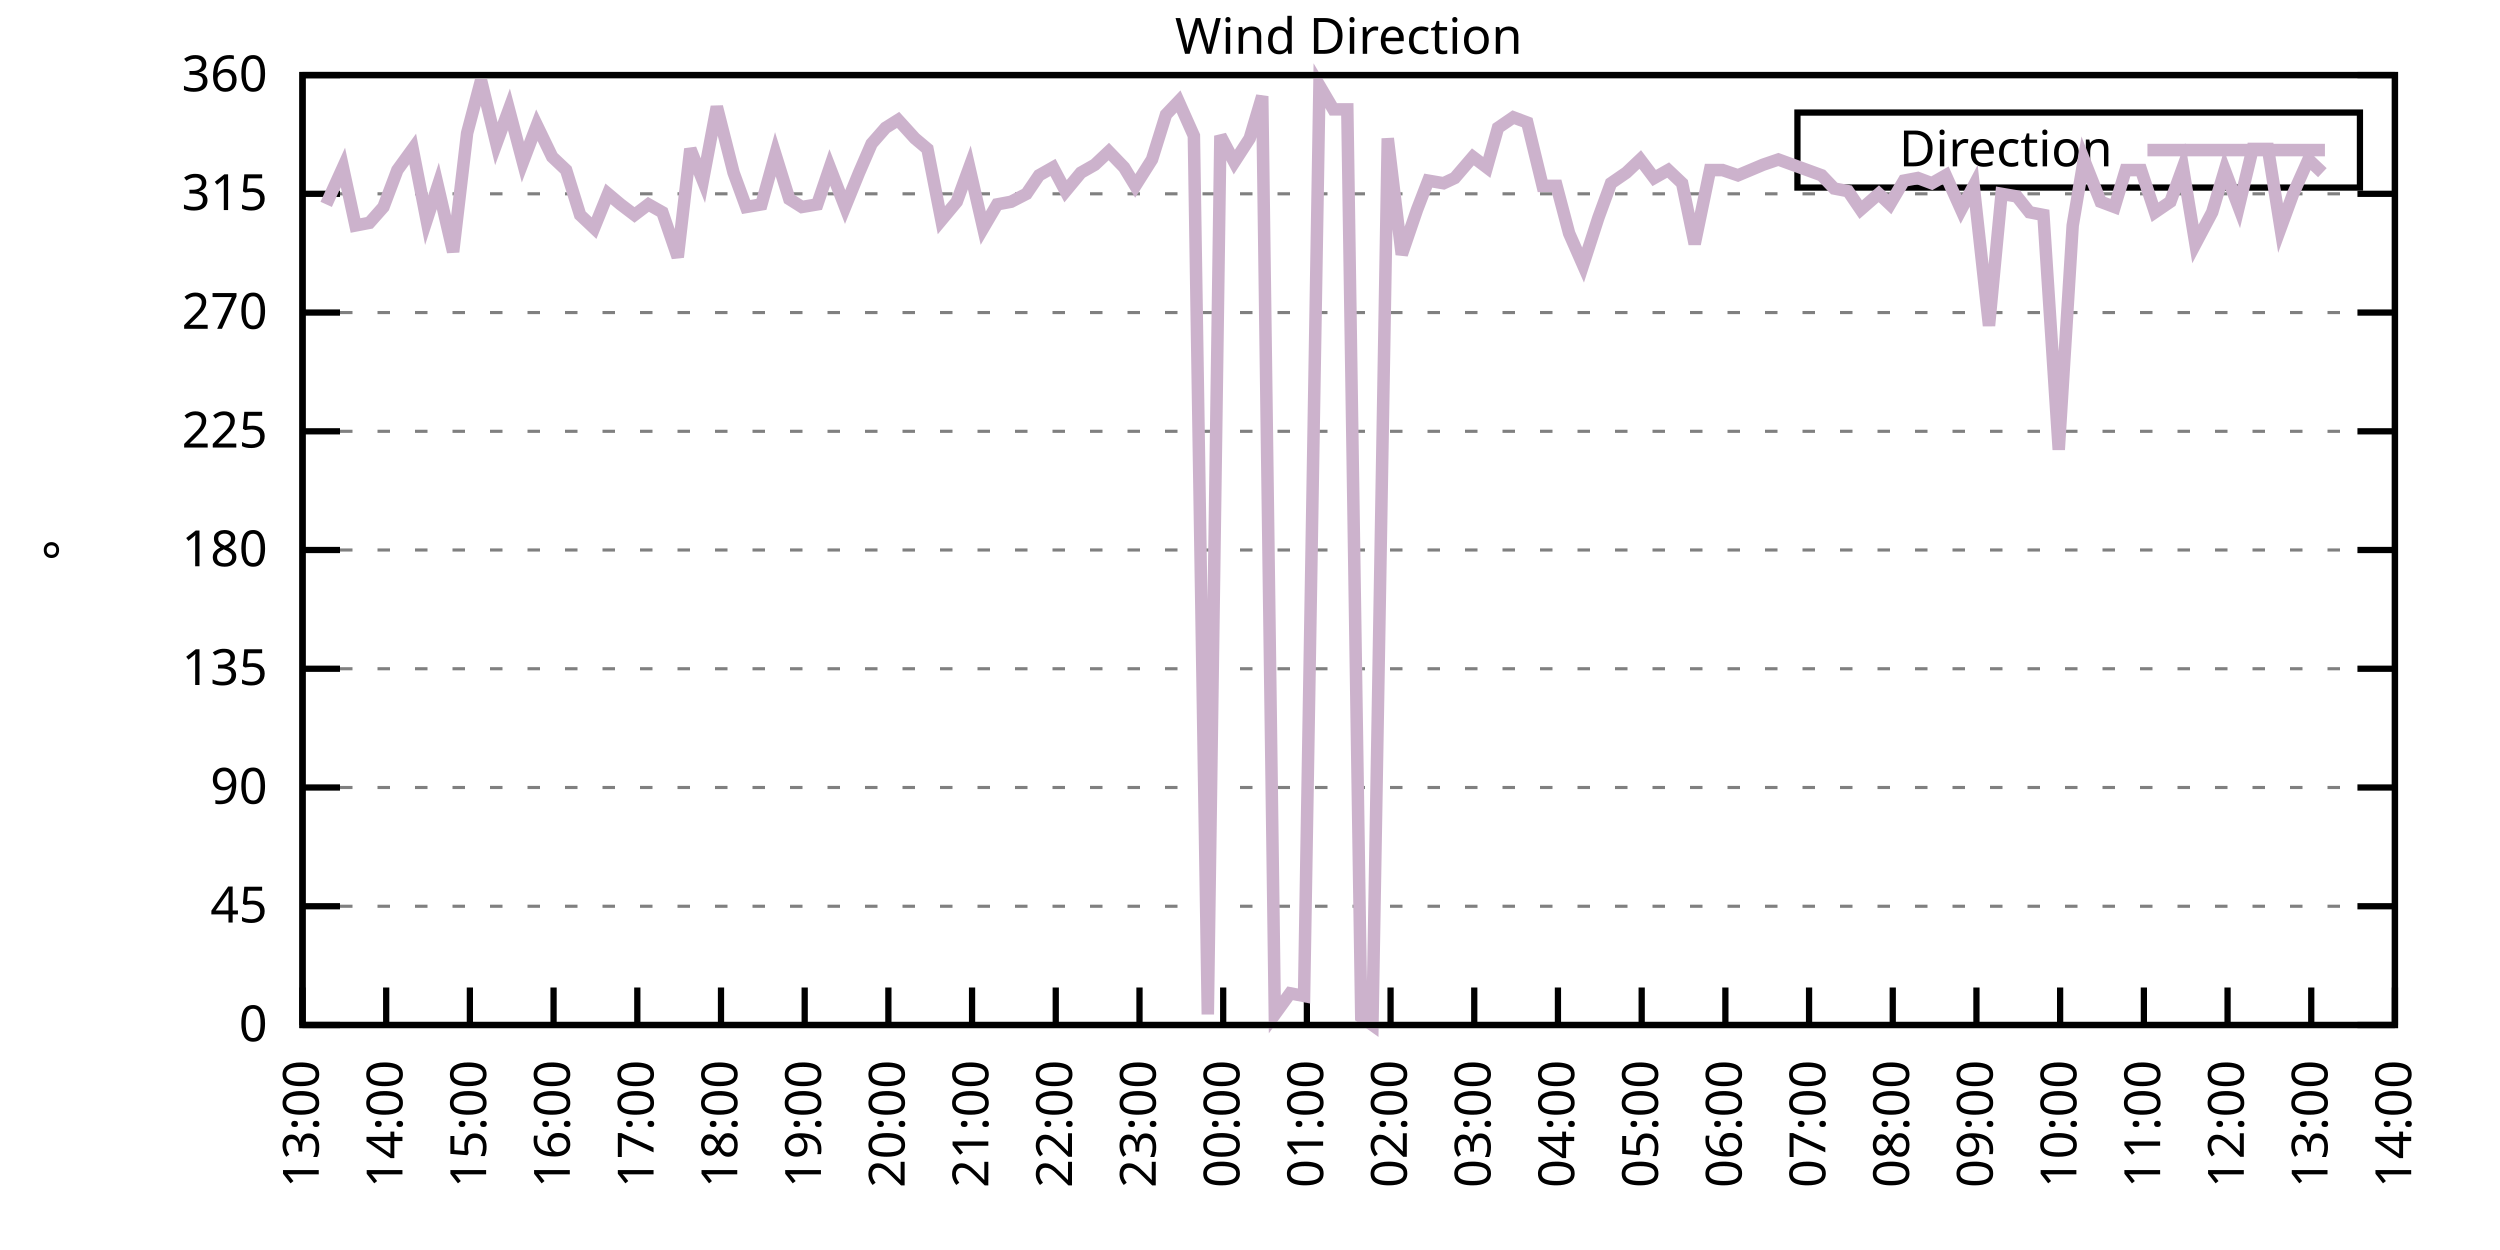
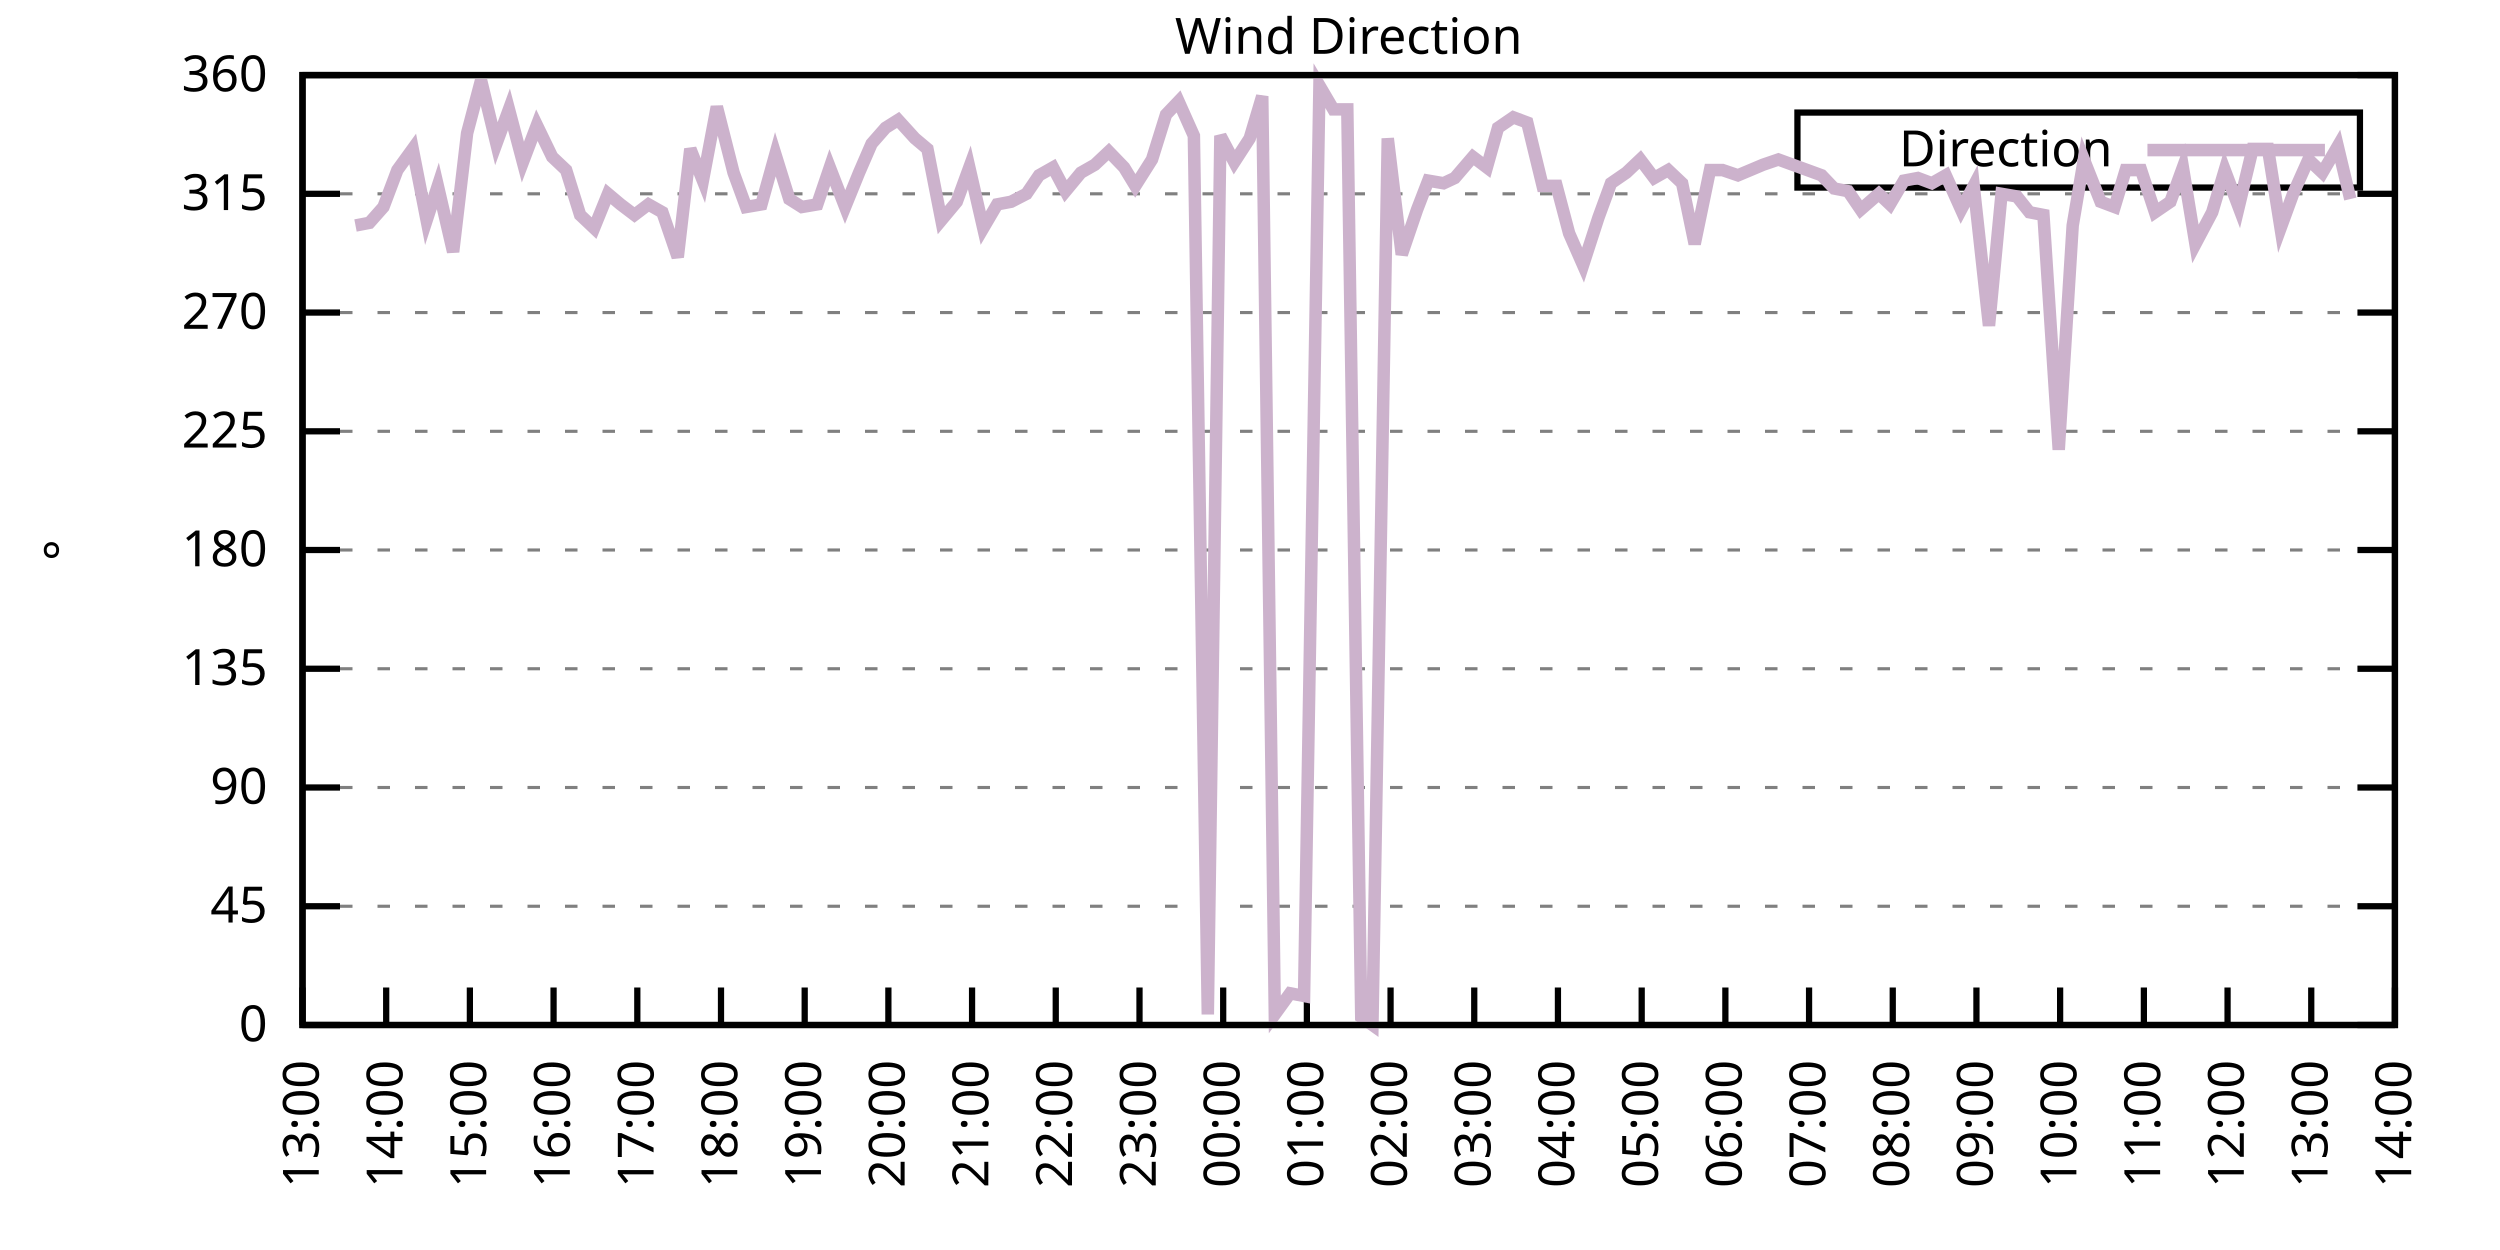
<svg xmlns="http://www.w3.org/2000/svg" xmlns:xlink="http://www.w3.org/1999/xlink" width="400" height="200" viewBox="0 0 400 200">
  <g id="gnuplot_canvas">
    <rect x="0" y="0" width="400" height="200" fill="none" />
    <defs>
      <circle id="gpDot" r="0.5" stroke-width="0.5" stroke="currentColor" />
      <path id="gpPt0" stroke-width="0.333" stroke="currentColor" d="M-1,0 h2 M0,-1 v2" />
      <path id="gpPt1" stroke-width="0.333" stroke="currentColor" d="M-1,-1 L1,1 M1,-1 L-1,1" />
      <path id="gpPt2" stroke-width="0.333" stroke="currentColor" d="M-1,0 L1,0 M0,-1 L0,1 M-1,-1 L1,1 M-1,1 L1,-1" />
      <rect id="gpPt3" stroke-width="0.333" stroke="currentColor" x="-1" y="-1" width="2" height="2" />
      <rect id="gpPt4" stroke-width="0.333" stroke="currentColor" fill="currentColor" x="-1" y="-1" width="2" height="2" />
      <circle id="gpPt5" stroke-width="0.333" stroke="currentColor" cx="0" cy="0" r="1" />
      <use xlink:href="#gpPt5" id="gpPt6" fill="currentColor" stroke="none" />
      <path id="gpPt7" stroke-width="0.333" stroke="currentColor" d="M0,-1.33 L-1.33,0.67 L1.33,0.67 z" />
      <use xlink:href="#gpPt7" id="gpPt8" fill="currentColor" stroke="none" />
      <use xlink:href="#gpPt7" id="gpPt9" stroke="currentColor" transform="rotate(180)" />
      <use xlink:href="#gpPt9" id="gpPt10" fill="currentColor" stroke="none" />
      <use xlink:href="#gpPt3" id="gpPt11" stroke="currentColor" transform="rotate(45)" />
      <use xlink:href="#gpPt11" id="gpPt12" fill="currentColor" stroke="none" />
      <path id="gpPt13" stroke-width="0.333" stroke="currentColor" d="M0,1.330 L1.265,0.411 L0.782,-1.067 L-0.782,-1.076 L-1.265,0.411 z" />
      <use xlink:href="#gpPt13" id="gpPt14" fill="currentColor" stroke="none" />
      <filter id="textbox" filterUnits="objectBoundingBox" x="0" y="0" height="1" width="1">
        <feFlood flood-color="white" flood-opacity="1" result="bgnd" />
        <feComposite in="SourceGraphic" in2="bgnd" operator="atop" />
      </filter>
      <filter id="greybox" filterUnits="objectBoundingBox" x="0" y="0" height="1" width="1">
        <feFlood flood-color="lightgrey" flood-opacity="1" result="grey" />
        <feComposite in="SourceGraphic" in2="grey" operator="atop" />
      </filter>
    </defs>
    <g fill="none" color="white" stroke="currentColor" stroke-width="1.00" stroke-linecap="butt" stroke-linejoin="miter">
</g>
    <g fill="none" color="black" stroke="currentColor" stroke-width="1.00" stroke-linecap="butt" stroke-linejoin="miter">
      <g stroke="none" shape-rendering="crispEdges">
        <polygon fill="rgb(255, 255, 255)" points="48.40,164.00 383.18,164.00 383.18,12.02 48.40,12.02 " />
      </g>
    </g>
    <g fill="none" color="black" stroke="currentColor" stroke-width="1.00" stroke-linecap="butt" stroke-linejoin="miter">
</g>
    <g fill="none" color="black" stroke="black" stroke-width="0.50" stroke-linecap="butt" stroke-linejoin="miter">
</g>
    <g fill="none" color="gray" stroke="currentColor" stroke-width="0.50" stroke-linecap="butt" stroke-linejoin="miter">
      <path stroke="gray" stroke-dasharray="2,4" class="gridline" d="M48.40,164.00 L383.19,164.00  " />
    </g>
    <g fill="none" color="gray" stroke="gray" stroke-width="1.00" stroke-linecap="butt" stroke-linejoin="miter">
</g>
    <g fill="none" color="black" stroke="currentColor" stroke-width="1.00" stroke-linecap="butt" stroke-linejoin="miter">
      <path stroke="black" d="M48.40,164.00 L54.40,164.00 M383.19,164.00 L377.19,164.00  " />
      <g transform="translate(42.80,166.60)" stroke="none" fill="black" font-family="Sans" font-size="8.00" text-anchor="end">
        <text>
          <tspan font-family="Sans"> 0</tspan>
        </text>
      </g>
    </g>
    <g fill="none" color="black" stroke="currentColor" stroke-width="1.00" stroke-linecap="butt" stroke-linejoin="miter">
</g>
    <g fill="none" color="black" stroke="black" stroke-width="0.50" stroke-linecap="butt" stroke-linejoin="miter">
</g>
    <g fill="none" color="gray" stroke="currentColor" stroke-width="0.50" stroke-linecap="butt" stroke-linejoin="miter">
      <path stroke="gray" stroke-dasharray="2,4" class="gridline" d="M48.40,145.00 L383.19,145.00  " />
    </g>
    <g fill="none" color="gray" stroke="gray" stroke-width="1.00" stroke-linecap="butt" stroke-linejoin="miter">
</g>
    <g fill="none" color="black" stroke="currentColor" stroke-width="1.00" stroke-linecap="butt" stroke-linejoin="miter">
      <path stroke="black" d="M48.40,145.00 L54.40,145.00 M383.19,145.00 L377.19,145.00  " />
      <g transform="translate(42.80,147.60)" stroke="none" fill="black" font-family="Sans" font-size="8.00" text-anchor="end">
        <text>
          <tspan font-family="Sans"> 45</tspan>
        </text>
      </g>
    </g>
    <g fill="none" color="black" stroke="currentColor" stroke-width="1.00" stroke-linecap="butt" stroke-linejoin="miter">
</g>
    <g fill="none" color="black" stroke="black" stroke-width="0.50" stroke-linecap="butt" stroke-linejoin="miter">
</g>
    <g fill="none" color="gray" stroke="currentColor" stroke-width="0.50" stroke-linecap="butt" stroke-linejoin="miter">
      <path stroke="gray" stroke-dasharray="2,4" class="gridline" d="M48.40,126.00 L383.19,126.00  " />
    </g>
    <g fill="none" color="gray" stroke="gray" stroke-width="1.00" stroke-linecap="butt" stroke-linejoin="miter">
</g>
    <g fill="none" color="black" stroke="currentColor" stroke-width="1.00" stroke-linecap="butt" stroke-linejoin="miter">
      <path stroke="black" d="M48.40,126.00 L54.40,126.00 M383.19,126.00 L377.19,126.00  " />
      <g transform="translate(42.80,128.60)" stroke="none" fill="black" font-family="Sans" font-size="8.00" text-anchor="end">
        <text>
          <tspan font-family="Sans"> 90</tspan>
        </text>
      </g>
    </g>
    <g fill="none" color="black" stroke="currentColor" stroke-width="1.00" stroke-linecap="butt" stroke-linejoin="miter">
</g>
    <g fill="none" color="black" stroke="black" stroke-width="0.50" stroke-linecap="butt" stroke-linejoin="miter">
</g>
    <g fill="none" color="gray" stroke="currentColor" stroke-width="0.50" stroke-linecap="butt" stroke-linejoin="miter">
      <path stroke="gray" stroke-dasharray="2,4" class="gridline" d="M48.40,107.00 L383.19,107.00  " />
    </g>
    <g fill="none" color="gray" stroke="gray" stroke-width="1.00" stroke-linecap="butt" stroke-linejoin="miter">
</g>
    <g fill="none" color="black" stroke="currentColor" stroke-width="1.00" stroke-linecap="butt" stroke-linejoin="miter">
      <path stroke="black" d="M48.40,107.00 L54.40,107.00 M383.19,107.00 L377.19,107.00  " />
      <g transform="translate(42.80,109.60)" stroke="none" fill="black" font-family="Sans" font-size="8.00" text-anchor="end">
        <text>
          <tspan font-family="Sans"> 135</tspan>
        </text>
      </g>
    </g>
    <g fill="none" color="black" stroke="currentColor" stroke-width="1.00" stroke-linecap="butt" stroke-linejoin="miter">
</g>
    <g fill="none" color="black" stroke="black" stroke-width="0.50" stroke-linecap="butt" stroke-linejoin="miter">
</g>
    <g fill="none" color="gray" stroke="currentColor" stroke-width="0.50" stroke-linecap="butt" stroke-linejoin="miter">
      <path stroke="gray" stroke-dasharray="2,4" class="gridline" d="M48.40,88.00 L383.19,88.00  " />
    </g>
    <g fill="none" color="gray" stroke="gray" stroke-width="1.00" stroke-linecap="butt" stroke-linejoin="miter">
</g>
    <g fill="none" color="black" stroke="currentColor" stroke-width="1.00" stroke-linecap="butt" stroke-linejoin="miter">
      <path stroke="black" d="M48.40,88.00 L54.40,88.00 M383.19,88.00 L377.19,88.00  " />
      <g transform="translate(42.80,90.60)" stroke="none" fill="black" font-family="Sans" font-size="8.00" text-anchor="end">
        <text>
          <tspan font-family="Sans"> 180</tspan>
        </text>
      </g>
    </g>
    <g fill="none" color="black" stroke="currentColor" stroke-width="1.00" stroke-linecap="butt" stroke-linejoin="miter">
</g>
    <g fill="none" color="black" stroke="black" stroke-width="0.50" stroke-linecap="butt" stroke-linejoin="miter">
</g>
    <g fill="none" color="gray" stroke="currentColor" stroke-width="0.50" stroke-linecap="butt" stroke-linejoin="miter">
      <path stroke="gray" stroke-dasharray="2,4" class="gridline" d="M48.40,69.01 L383.19,69.01  " />
    </g>
    <g fill="none" color="gray" stroke="gray" stroke-width="1.00" stroke-linecap="butt" stroke-linejoin="miter">
</g>
    <g fill="none" color="black" stroke="currentColor" stroke-width="1.00" stroke-linecap="butt" stroke-linejoin="miter">
      <path stroke="black" d="M48.40,69.01 L54.40,69.01 M383.19,69.01 L377.19,69.01  " />
      <g transform="translate(42.80,71.61)" stroke="none" fill="black" font-family="Sans" font-size="8.00" text-anchor="end">
        <text>
          <tspan font-family="Sans"> 225</tspan>
        </text>
      </g>
    </g>
    <g fill="none" color="black" stroke="currentColor" stroke-width="1.00" stroke-linecap="butt" stroke-linejoin="miter">
</g>
    <g fill="none" color="black" stroke="black" stroke-width="0.50" stroke-linecap="butt" stroke-linejoin="miter">
</g>
    <g fill="none" color="gray" stroke="currentColor" stroke-width="0.50" stroke-linecap="butt" stroke-linejoin="miter">
      <path stroke="gray" stroke-dasharray="2,4" class="gridline" d="M48.40,50.01 L383.19,50.01  " />
    </g>
    <g fill="none" color="gray" stroke="gray" stroke-width="1.00" stroke-linecap="butt" stroke-linejoin="miter">
</g>
    <g fill="none" color="black" stroke="currentColor" stroke-width="1.00" stroke-linecap="butt" stroke-linejoin="miter">
      <path stroke="black" d="M48.40,50.01 L54.40,50.01 M383.19,50.01 L377.19,50.01  " />
      <g transform="translate(42.80,52.61)" stroke="none" fill="black" font-family="Sans" font-size="8.00" text-anchor="end">
        <text>
          <tspan font-family="Sans"> 270</tspan>
        </text>
      </g>
    </g>
    <g fill="none" color="black" stroke="currentColor" stroke-width="1.00" stroke-linecap="butt" stroke-linejoin="miter">
</g>
    <g fill="none" color="black" stroke="black" stroke-width="0.50" stroke-linecap="butt" stroke-linejoin="miter">
</g>
    <g fill="none" color="gray" stroke="currentColor" stroke-width="0.50" stroke-linecap="butt" stroke-linejoin="miter">
      <path stroke="gray" stroke-dasharray="2,4" class="gridline" d="M48.40,31.01 L383.19,31.01  " />
    </g>
    <g fill="none" color="gray" stroke="gray" stroke-width="1.00" stroke-linecap="butt" stroke-linejoin="miter">
</g>
    <g fill="none" color="black" stroke="currentColor" stroke-width="1.00" stroke-linecap="butt" stroke-linejoin="miter">
      <path stroke="black" d="M48.40,31.01 L54.40,31.01 M383.19,31.01 L377.19,31.01  " />
      <g transform="translate(42.80,33.61)" stroke="none" fill="black" font-family="Sans" font-size="8.00" text-anchor="end">
        <text>
          <tspan font-family="Sans"> 315</tspan>
        </text>
      </g>
    </g>
    <g fill="none" color="black" stroke="currentColor" stroke-width="1.00" stroke-linecap="butt" stroke-linejoin="miter">
</g>
    <g fill="none" color="black" stroke="black" stroke-width="0.50" stroke-linecap="butt" stroke-linejoin="miter">
</g>
    <g fill="none" color="gray" stroke="currentColor" stroke-width="0.50" stroke-linecap="butt" stroke-linejoin="miter">
      <path stroke="gray" stroke-dasharray="2,4" class="gridline" d="M48.40,12.01 L383.19,12.01  " />
    </g>
    <g fill="none" color="gray" stroke="gray" stroke-width="1.00" stroke-linecap="butt" stroke-linejoin="miter">
</g>
    <g fill="none" color="black" stroke="currentColor" stroke-width="1.00" stroke-linecap="butt" stroke-linejoin="miter">
      <path stroke="black" d="M48.40,12.01 L54.40,12.01 M383.19,12.01 L377.19,12.01  " />
      <g transform="translate(42.80,14.61)" stroke="none" fill="black" font-family="Sans" font-size="8.00" text-anchor="end">
        <text>
          <tspan font-family="Sans"> 360</tspan>
        </text>
      </g>
    </g>
    <g fill="none" color="black" stroke="currentColor" stroke-width="1.00" stroke-linecap="butt" stroke-linejoin="miter">
      <path stroke="black" d="M48.40,164.00 L48.40,158.00  " />
      <g transform="translate(51.00,169.60) rotate(270.00)" stroke="none" fill="black" font-family="Sans" font-size="8.00" text-anchor="end">
        <text>
          <tspan font-family="Sans">13:00</tspan>
        </text>
      </g>
    </g>
    <g fill="none" color="black" stroke="currentColor" stroke-width="1.00" stroke-linecap="butt" stroke-linejoin="miter">
      <path stroke="black" d="M61.79,164.00 L61.79,158.00  " />
      <g transform="translate(64.39,169.60) rotate(270.00)" stroke="none" fill="black" font-family="Sans" font-size="8.00" text-anchor="end">
        <text>
          <tspan font-family="Sans">14:00</tspan>
        </text>
      </g>
    </g>
    <g fill="none" color="black" stroke="currentColor" stroke-width="1.00" stroke-linecap="butt" stroke-linejoin="miter">
      <path stroke="black" d="M75.18,164.00 L75.18,158.00  " />
      <g transform="translate(77.78,169.60) rotate(270.00)" stroke="none" fill="black" font-family="Sans" font-size="8.00" text-anchor="end">
        <text>
          <tspan font-family="Sans">15:00</tspan>
        </text>
      </g>
    </g>
    <g fill="none" color="black" stroke="currentColor" stroke-width="1.00" stroke-linecap="butt" stroke-linejoin="miter">
      <path stroke="black" d="M88.57,164.00 L88.57,158.00  " />
      <g transform="translate(91.17,169.60) rotate(270.00)" stroke="none" fill="black" font-family="Sans" font-size="8.00" text-anchor="end">
        <text>
          <tspan font-family="Sans">16:00</tspan>
        </text>
      </g>
    </g>
    <g fill="none" color="black" stroke="currentColor" stroke-width="1.00" stroke-linecap="butt" stroke-linejoin="miter">
      <path stroke="black" d="M101.97,164.00 L101.97,158.00  " />
      <g transform="translate(104.57,169.60) rotate(270.00)" stroke="none" fill="black" font-family="Sans" font-size="8.00" text-anchor="end">
        <text>
          <tspan font-family="Sans">17:00</tspan>
        </text>
      </g>
    </g>
    <g fill="none" color="black" stroke="currentColor" stroke-width="1.00" stroke-linecap="butt" stroke-linejoin="miter">
      <path stroke="black" d="M115.36,164.00 L115.36,158.00  " />
      <g transform="translate(117.96,169.60) rotate(270.00)" stroke="none" fill="black" font-family="Sans" font-size="8.00" text-anchor="end">
        <text>
          <tspan font-family="Sans">18:00</tspan>
        </text>
      </g>
    </g>
    <g fill="none" color="black" stroke="currentColor" stroke-width="1.00" stroke-linecap="butt" stroke-linejoin="miter">
      <path stroke="black" d="M128.75,164.00 L128.75,158.00  " />
      <g transform="translate(131.35,169.60) rotate(270.00)" stroke="none" fill="black" font-family="Sans" font-size="8.00" text-anchor="end">
        <text>
          <tspan font-family="Sans">19:00</tspan>
        </text>
      </g>
    </g>
    <g fill="none" color="black" stroke="currentColor" stroke-width="1.00" stroke-linecap="butt" stroke-linejoin="miter">
      <path stroke="black" d="M142.14,164.00 L142.14,158.00  " />
      <g transform="translate(144.74,169.60) rotate(270.00)" stroke="none" fill="black" font-family="Sans" font-size="8.00" text-anchor="end">
        <text>
          <tspan font-family="Sans">20:00</tspan>
        </text>
      </g>
    </g>
    <g fill="none" color="black" stroke="currentColor" stroke-width="1.00" stroke-linecap="butt" stroke-linejoin="miter">
      <path stroke="black" d="M155.53,164.00 L155.53,158.00  " />
      <g transform="translate(158.13,169.60) rotate(270.00)" stroke="none" fill="black" font-family="Sans" font-size="8.00" text-anchor="end">
        <text>
          <tspan font-family="Sans">21:00</tspan>
        </text>
      </g>
    </g>
    <g fill="none" color="black" stroke="currentColor" stroke-width="1.00" stroke-linecap="butt" stroke-linejoin="miter">
      <path stroke="black" d="M168.92,164.00 L168.92,158.00  " />
      <g transform="translate(171.52,169.60) rotate(270.00)" stroke="none" fill="black" font-family="Sans" font-size="8.00" text-anchor="end">
        <text>
          <tspan font-family="Sans">22:00</tspan>
        </text>
      </g>
    </g>
    <g fill="none" color="black" stroke="currentColor" stroke-width="1.00" stroke-linecap="butt" stroke-linejoin="miter">
      <path stroke="black" d="M182.32,164.00 L182.32,158.00  " />
      <g transform="translate(184.92,169.60) rotate(270.00)" stroke="none" fill="black" font-family="Sans" font-size="8.00" text-anchor="end">
        <text>
          <tspan font-family="Sans">23:00</tspan>
        </text>
      </g>
    </g>
    <g fill="none" color="black" stroke="currentColor" stroke-width="1.00" stroke-linecap="butt" stroke-linejoin="miter">
      <path stroke="black" d="M195.71,164.00 L195.71,158.00  " />
      <g transform="translate(198.31,169.60) rotate(270.00)" stroke="none" fill="black" font-family="Sans" font-size="8.00" text-anchor="end">
        <text>
          <tspan font-family="Sans">00:00</tspan>
        </text>
      </g>
    </g>
    <g fill="none" color="black" stroke="currentColor" stroke-width="1.00" stroke-linecap="butt" stroke-linejoin="miter">
      <path stroke="black" d="M209.10,164.00 L209.10,158.00  " />
      <g transform="translate(211.70,169.60) rotate(270.00)" stroke="none" fill="black" font-family="Sans" font-size="8.00" text-anchor="end">
        <text>
          <tspan font-family="Sans">01:00</tspan>
        </text>
      </g>
    </g>
    <g fill="none" color="black" stroke="currentColor" stroke-width="1.00" stroke-linecap="butt" stroke-linejoin="miter">
      <path stroke="black" d="M222.49,164.00 L222.49,158.00  " />
      <g transform="translate(225.09,169.60) rotate(270.00)" stroke="none" fill="black" font-family="Sans" font-size="8.00" text-anchor="end">
        <text>
          <tspan font-family="Sans">02:00</tspan>
        </text>
      </g>
    </g>
    <g fill="none" color="black" stroke="currentColor" stroke-width="1.00" stroke-linecap="butt" stroke-linejoin="miter">
      <path stroke="black" d="M235.88,164.00 L235.88,158.00  " />
      <g transform="translate(238.48,169.60) rotate(270.00)" stroke="none" fill="black" font-family="Sans" font-size="8.00" text-anchor="end">
        <text>
          <tspan font-family="Sans">03:00</tspan>
        </text>
      </g>
    </g>
    <g fill="none" color="black" stroke="currentColor" stroke-width="1.00" stroke-linecap="butt" stroke-linejoin="miter">
      <path stroke="black" d="M249.27,164.00 L249.27,158.00  " />
      <g transform="translate(251.87,169.60) rotate(270.00)" stroke="none" fill="black" font-family="Sans" font-size="8.00" text-anchor="end">
        <text>
          <tspan font-family="Sans">04:00</tspan>
        </text>
      </g>
    </g>
    <g fill="none" color="black" stroke="currentColor" stroke-width="1.00" stroke-linecap="butt" stroke-linejoin="miter">
      <path stroke="black" d="M262.67,164.00 L262.67,158.00  " />
      <g transform="translate(265.27,169.60) rotate(270.00)" stroke="none" fill="black" font-family="Sans" font-size="8.00" text-anchor="end">
        <text>
          <tspan font-family="Sans">05:00</tspan>
        </text>
      </g>
    </g>
    <g fill="none" color="black" stroke="currentColor" stroke-width="1.00" stroke-linecap="butt" stroke-linejoin="miter">
      <path stroke="black" d="M276.06,164.00 L276.06,158.00  " />
      <g transform="translate(278.66,169.60) rotate(270.00)" stroke="none" fill="black" font-family="Sans" font-size="8.00" text-anchor="end">
        <text>
          <tspan font-family="Sans">06:00</tspan>
        </text>
      </g>
    </g>
    <g fill="none" color="black" stroke="currentColor" stroke-width="1.00" stroke-linecap="butt" stroke-linejoin="miter">
      <path stroke="black" d="M289.45,164.00 L289.45,158.00  " />
      <g transform="translate(292.05,169.60) rotate(270.00)" stroke="none" fill="black" font-family="Sans" font-size="8.00" text-anchor="end">
        <text>
          <tspan font-family="Sans">07:00</tspan>
        </text>
      </g>
    </g>
    <g fill="none" color="black" stroke="currentColor" stroke-width="1.00" stroke-linecap="butt" stroke-linejoin="miter">
      <path stroke="black" d="M302.84,164.00 L302.84,158.00  " />
      <g transform="translate(305.44,169.60) rotate(270.00)" stroke="none" fill="black" font-family="Sans" font-size="8.00" text-anchor="end">
        <text>
          <tspan font-family="Sans">08:00</tspan>
        </text>
      </g>
    </g>
    <g fill="none" color="black" stroke="currentColor" stroke-width="1.00" stroke-linecap="butt" stroke-linejoin="miter">
      <path stroke="black" d="M316.23,164.00 L316.23,158.00  " />
      <g transform="translate(318.83,169.60) rotate(270.00)" stroke="none" fill="black" font-family="Sans" font-size="8.00" text-anchor="end">
        <text>
          <tspan font-family="Sans">09:00</tspan>
        </text>
      </g>
    </g>
    <g fill="none" color="black" stroke="currentColor" stroke-width="1.00" stroke-linecap="butt" stroke-linejoin="miter">
      <path stroke="black" d="M329.62,164.00 L329.62,158.00  " />
      <g transform="translate(332.22,169.60) rotate(270.00)" stroke="none" fill="black" font-family="Sans" font-size="8.00" text-anchor="end">
        <text>
          <tspan font-family="Sans">10:00</tspan>
        </text>
      </g>
    </g>
    <g fill="none" color="black" stroke="currentColor" stroke-width="1.00" stroke-linecap="butt" stroke-linejoin="miter">
      <path stroke="black" d="M343.02,164.00 L343.02,158.00  " />
      <g transform="translate(345.62,169.60) rotate(270.00)" stroke="none" fill="black" font-family="Sans" font-size="8.00" text-anchor="end">
        <text>
          <tspan font-family="Sans">11:00</tspan>
        </text>
      </g>
    </g>
    <g fill="none" color="black" stroke="currentColor" stroke-width="1.00" stroke-linecap="butt" stroke-linejoin="miter">
      <path stroke="black" d="M356.41,164.00 L356.41,158.00  " />
      <g transform="translate(359.01,169.60) rotate(270.00)" stroke="none" fill="black" font-family="Sans" font-size="8.00" text-anchor="end">
        <text>
          <tspan font-family="Sans">12:00</tspan>
        </text>
      </g>
    </g>
    <g fill="none" color="black" stroke="currentColor" stroke-width="1.00" stroke-linecap="butt" stroke-linejoin="miter">
      <path stroke="black" d="M369.80,164.00 L369.80,158.00  " />
      <g transform="translate(372.40,169.60) rotate(270.00)" stroke="none" fill="black" font-family="Sans" font-size="8.00" text-anchor="end">
        <text>
          <tspan font-family="Sans">13:00</tspan>
        </text>
      </g>
    </g>
    <g fill="none" color="black" stroke="currentColor" stroke-width="1.00" stroke-linecap="butt" stroke-linejoin="miter">
      <path stroke="black" d="M383.19,164.00 L383.19,158.00  " />
      <g transform="translate(385.79,169.60) rotate(270.00)" stroke="none" fill="black" font-family="Sans" font-size="8.00" text-anchor="end">
        <text>
          <tspan font-family="Sans">14:00</tspan>
        </text>
      </g>
    </g>
    <g fill="none" color="black" stroke="currentColor" stroke-width="1.00" stroke-linecap="butt" stroke-linejoin="miter">
</g>
    <g fill="none" color="black" stroke="currentColor" stroke-width="1.00" stroke-linecap="butt" stroke-linejoin="miter">
      <path stroke="black" d="M48.40,12.01 L48.40,164.00 L383.19,164.00 L383.19,12.01 L48.40,12.01 Z  " />
    </g>
    <g fill="none" color="black" stroke="currentColor" stroke-width="1.00" stroke-linecap="butt" stroke-linejoin="miter">
</g>
    <g fill="none" color="black" stroke="currentColor" stroke-width="1.00" stroke-linecap="butt" stroke-linejoin="miter">
      <path stroke="black" d="M287.59,30.01 L287.59,18.01 L377.59,18.01 L377.59,30.01 L287.59,30.01 Z  " />
    </g>
    <g id="Wind_direction_plot_1">
      <g fill="none" color="white" stroke="black" stroke-width="2.00" stroke-linecap="butt" stroke-linejoin="miter">
</g>
      <g fill="none" color="black" stroke="currentColor" stroke-width="2.00" stroke-linecap="butt" stroke-linejoin="miter">
        <g transform="translate(337.99,26.61)" stroke="none" fill="black" font-family="Sans" font-size="8.00" text-anchor="end">
          <text>
            <tspan font-family="Sans">Direction</tspan>
          </text>
        </g>
      </g>
      <g fill="none" color="black" stroke="currentColor" stroke-width="2.00" stroke-linecap="butt" stroke-linejoin="miter">
-         <path stroke="rgb(204, 178, 204)" d="M343.59,24.01 L371.99,24.01 M52.19,32.70 L54.87,26.79 L56.88,36.08 L59.11,35.65 L61.35,33.12 L63.58,27.21   L66.03,23.83 L68.26,35.23 L70.05,29.74 L72.50,40.30 L74.74,21.30 L76.97,12.85 L79.42,22.99 L81.43,17.50   L83.66,25.94 L85.90,20.03 L88.35,25.10 L90.58,27.21 L92.82,34.39 L95.05,36.50 L97.28,31.01 L99.29,32.70   L101.52,34.39 L103.75,32.70 L105.98,33.96 L108.44,41.14 L110.45,23.83 L112.46,28.90 L114.69,17.08 L117.37,27.63   L119.38,33.12 L121.83,32.70 L124.06,24.68 L126.29,31.85 L128.30,33.12 L130.76,32.70 L132.77,26.79 L135.22,33.12   L137.45,27.63 L139.46,22.99 L141.69,20.45 L143.70,19.19 L146.38,22.14 L148.39,23.83 L150.62,35.23 L153.08,32.28   L155.09,26.79 L157.32,36.50 L159.55,32.70 L161.78,32.28 L164.24,31.01 L166.25,28.05 L168.48,26.79 L170.49,30.59   L172.94,27.63 L175.17,26.36 L177.41,24.25 L179.86,26.79 L181.65,29.74 L184.32,25.52 L186.56,18.34 L188.57,16.23   L191.02,21.72 L193.25,162.31 L195.26,21.72 L197.49,25.94 L199.95,22.14 L201.96,15.39 L203.97,162.31 L206.42,158.93   L208.65,159.36 L211.11,13.70 L213.34,17.50 L215.57,17.50 L217.80,162.73 L219.59,164.00 L222.04,22.14 L224.28,40.72   L226.73,33.54 L228.52,28.90 L230.97,29.32 L232.76,28.48 L235.66,25.10 L237.89,26.79 L239.68,20.45 L242.13,18.77   L244.36,19.61 L246.82,29.74 L249.05,29.74 L251.06,37.34 L253.29,42.41 L255.75,34.81 L257.76,29.32 L260.21,27.63   L262.44,25.52 L264.67,28.48 L266.91,27.21 L269.14,29.32 L271.15,39.03 L273.60,27.21 L275.61,27.21 L278.07,28.05   L280.07,27.21 L282.08,26.36 L284.54,25.52 L291.46,28.05 L293.47,30.16 L295.70,30.59 L297.71,33.54 L300.61,31.01   L302.39,32.70 L304.63,28.90 L306.86,28.48 L309.09,29.32 L311.32,28.05 L313.78,33.54 L315.79,29.74 L318.24,52.12   L320.25,31.01 L322.70,31.43 L324.71,33.96 L326.95,34.39 L329.40,71.96 L331.63,36.08 L333.42,25.52 L336.10,32.28   L338.33,33.12 L340.11,27.21 L342.57,27.21 L344.80,33.96 L347.26,32.28 L349.26,26.79 L351.27,39.03 L353.95,33.96   L355.96,27.21 L358.19,33.12 L360.42,23.83 L362.88,23.83 L364.89,36.50 L366.90,31.01 L369.35,25.52 L371.58,27.63    " />
+         <path stroke="rgb(204, 178, 204)" d="M343.59,24.01 L371.99,24.01 M56.88,36.08 L59.11,35.65 L61.35,33.12 L63.58,27.21 L66.03,23.83 L68.26,35.23   L70.05,29.74 L72.50,40.30 L74.74,21.30 L76.97,12.85 L79.42,22.99 L81.43,17.50 L83.66,25.94 L85.90,20.03   L88.35,25.10 L90.58,27.21 L92.82,34.39 L95.05,36.50 L97.28,31.01 L99.29,32.70 L101.52,34.39 L103.75,32.70   L105.98,33.96 L108.44,41.14 L110.45,23.83 L112.46,28.90 L114.69,17.08 L117.37,27.63 L119.38,33.12 L121.83,32.70   L124.06,24.68 L126.29,31.85 L128.30,33.12 L130.76,32.70 L132.77,26.79 L135.22,33.12 L137.45,27.63 L139.46,22.99   L141.69,20.45 L143.70,19.19 L146.38,22.14 L148.39,23.83 L150.62,35.23 L153.08,32.28 L155.09,26.79 L157.32,36.50   L159.55,32.70 L161.78,32.28 L164.24,31.01 L166.25,28.05 L168.48,26.79 L170.49,30.59 L172.94,27.63 L175.17,26.36   L177.41,24.25 L179.86,26.79 L181.65,29.74 L184.32,25.52 L186.56,18.34 L188.57,16.23 L191.02,21.72 L193.25,162.31   L195.26,21.72 L197.49,25.94 L199.95,22.14 L201.96,15.39 L203.97,162.31 L206.42,158.93 L208.65,159.36 L211.11,13.70   L213.34,17.50 L215.57,17.50 L217.80,162.73 L219.59,164.00 L222.04,22.14 L224.28,40.72 L226.73,33.54 L228.52,28.90   L230.97,29.32 L232.76,28.48 L235.66,25.10 L237.89,26.79 L239.68,20.45 L242.13,18.77 L244.36,19.61 L246.82,29.74   L249.05,29.74 L251.06,37.34 L253.29,42.41 L255.75,34.81 L257.76,29.32 L260.21,27.63 L262.44,25.52 L264.67,28.48   L266.91,27.21 L269.14,29.32 L271.15,39.03 L273.60,27.21 L275.61,27.21 L278.07,28.05 L280.07,27.21 L282.08,26.36   L284.54,25.52 L291.46,28.05 L293.47,30.16 L295.70,30.59 L297.71,33.54 L300.61,31.01 L302.39,32.70 L304.63,28.90   L306.86,28.48 L309.09,29.32 L311.32,28.05 L313.78,33.54 L315.79,29.74 L318.24,52.12 L320.25,31.01 L322.70,31.43   L324.71,33.96 L326.95,34.39 L329.40,71.96 L331.63,36.08 L333.42,25.52 L336.10,32.28 L338.33,33.12 L340.11,27.21   L342.57,27.21 L344.80,33.96 L347.26,32.28 L349.26,26.79 L351.27,39.03 L353.95,33.96 L355.96,27.21 L358.19,33.12   L360.42,23.83 L362.88,23.83 L364.89,36.50 L366.90,31.01 L369.35,25.52 L371.58,27.63 L374.04,23.41 L376.05,31.85    " />
      </g>
    </g>
    <g fill="none" color="black" stroke="currentColor" stroke-width="2.00" stroke-linecap="butt" stroke-linejoin="miter">
</g>
    <g fill="none" color="black" stroke="black" stroke-width="1.00" stroke-linecap="butt" stroke-linejoin="miter">
</g>
    <g fill="none" color="black" stroke="currentColor" stroke-width="1.00" stroke-linecap="butt" stroke-linejoin="miter">
      <path stroke="black" d="M48.40,12.01 L48.40,164.00 L383.19,164.00 L383.19,12.01 L48.40,12.01 Z  " />
      <g transform="translate(12.80,88.01) rotate(270.00)" stroke="none" fill="black" font-family="Sans" font-size="8.00" text-anchor="middle">
        <text>
          <tspan font-family="Sans">°</tspan>
        </text>
      </g>
    </g>
    <g fill="none" color="black" stroke="currentColor" stroke-width="1.00" stroke-linecap="butt" stroke-linejoin="miter">
</g>
    <g fill="none" color="black" stroke="currentColor" stroke-width="1.00" stroke-linecap="butt" stroke-linejoin="miter">
      <g transform="translate(215.79,8.61)" stroke="none" fill="black" font-family="Sans" font-size="8.00" text-anchor="middle">
        <text>
          <tspan font-family="Sans">Wind Direction</tspan>
        </text>
      </g>
    </g>
    <g fill="none" color="black" stroke="currentColor" stroke-width="1.00" stroke-linecap="butt" stroke-linejoin="miter">
</g>
  </g>
</svg>
